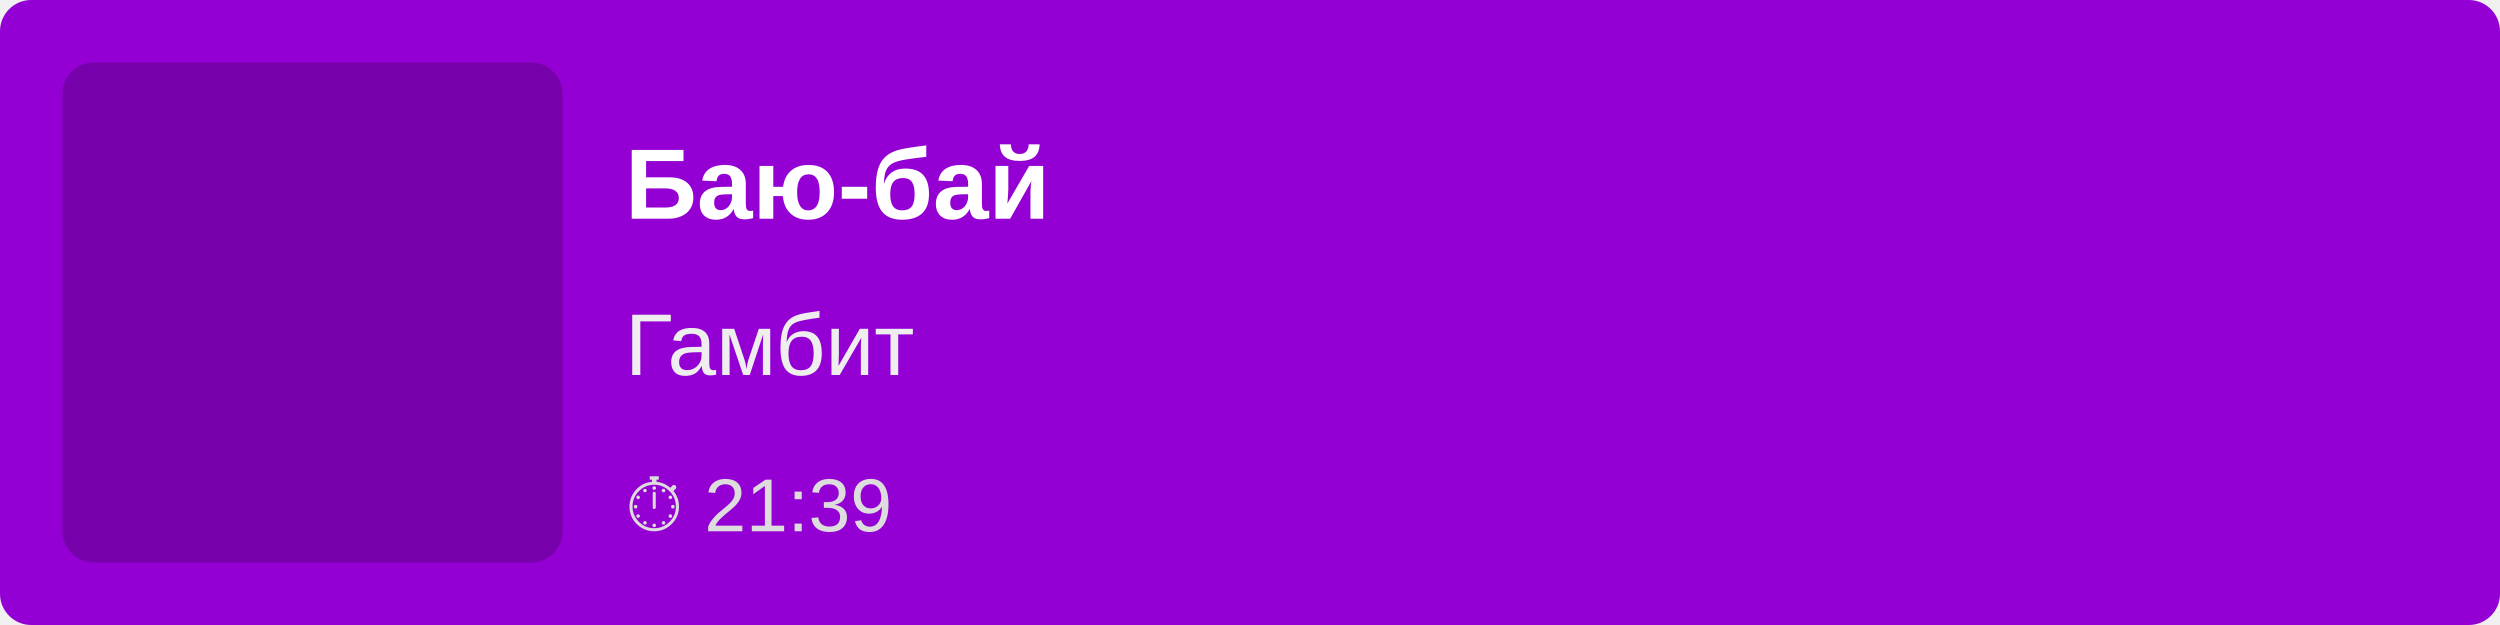
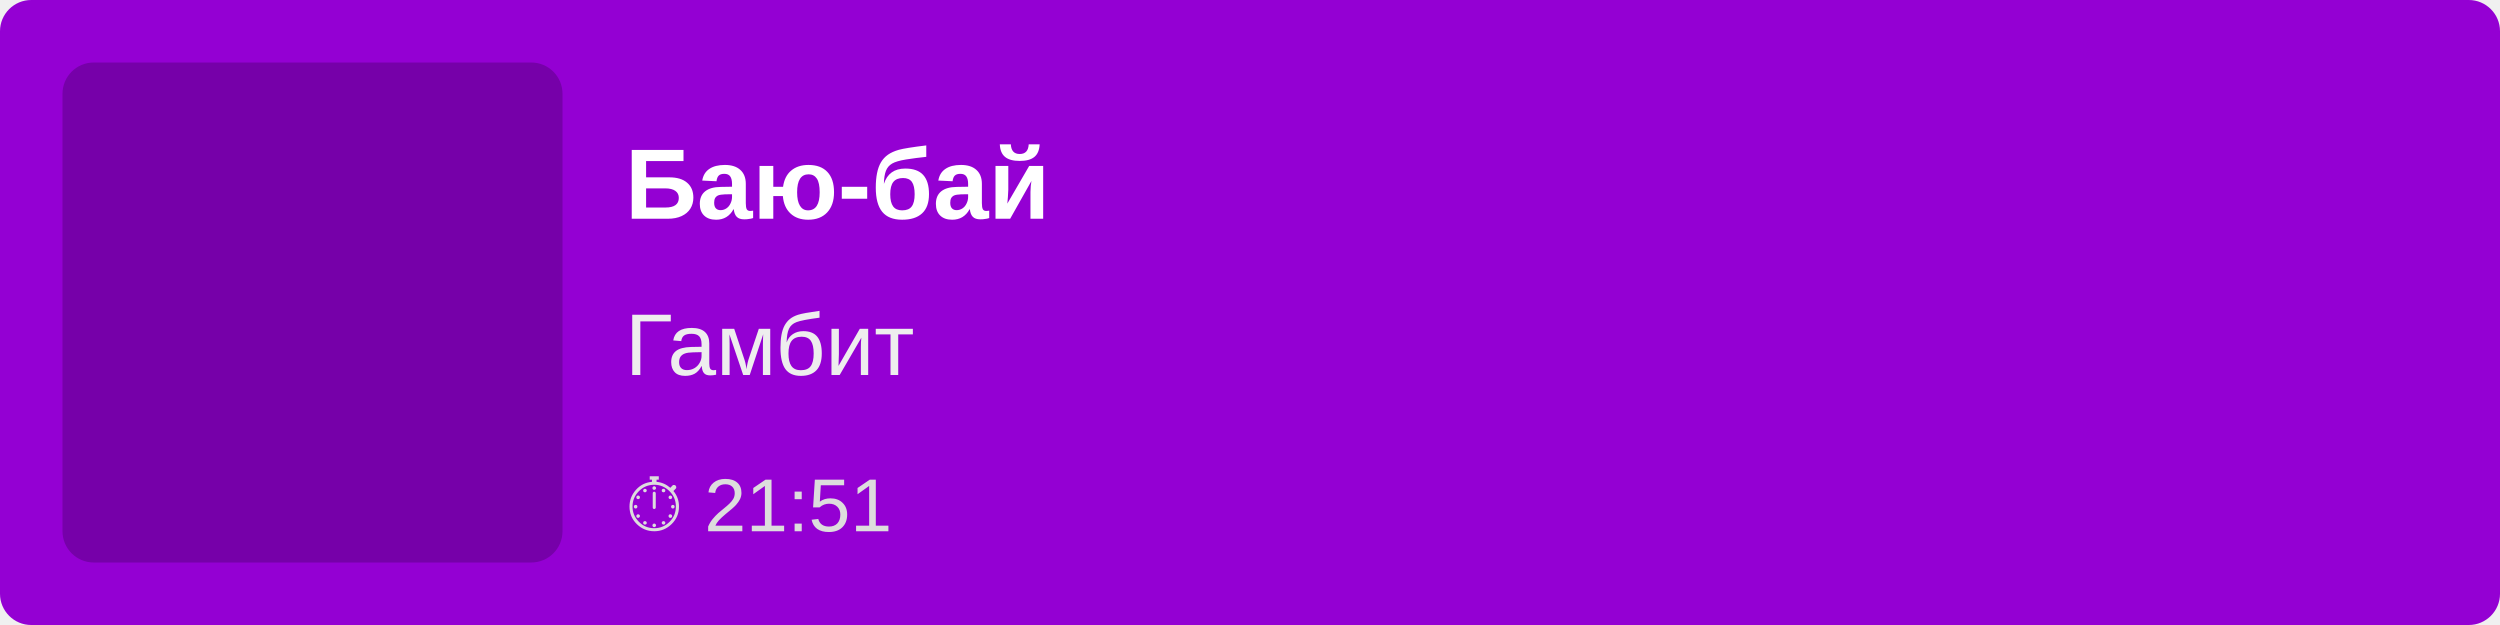
<svg xmlns="http://www.w3.org/2000/svg" width="400" height="100">
  <rect width="100%" height="100%" fill="#9400D3" rx="5" />
  <rect x="10" y="10" width="80" height="80" fill="rgba(0,0,0,0.2)" rx="5" />
  <text x="100" y="35" font-family="Arial, sans-serif" font-size="16" fill="white" font-weight="bold">
        Баю-бай
    </text>
  <text x="100" y="60" font-family="Arial, sans-serif" font-size="14" fill="#EEE">
        Гамбит
    </text>
  <text x="100" y="85" font-family="Arial, sans-serif" font-size="12" fill="#DDD">
-         ⏱ 21:39
+         ⏱ 21:51
    </text>
</svg>
